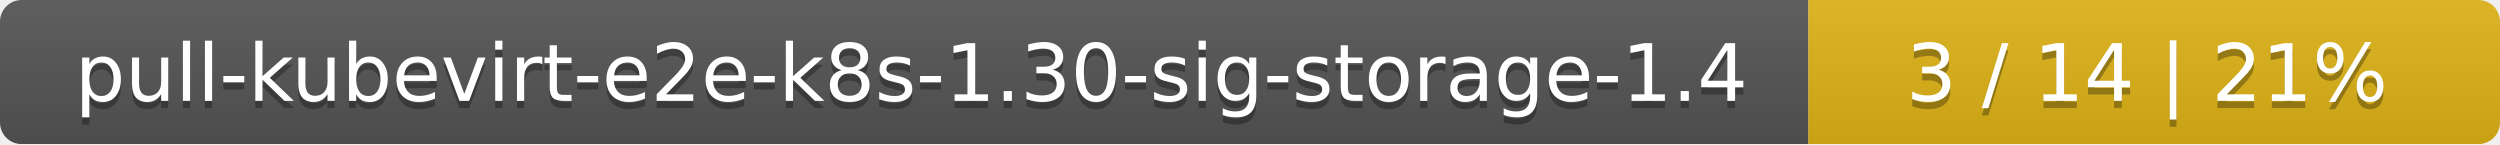
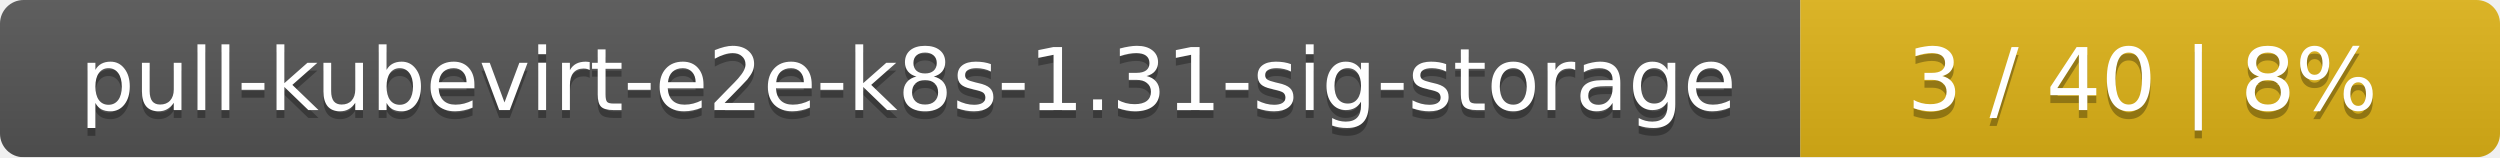
- <svg xmlns="http://www.w3.org/2000/svg" width="347" height="20">
+ <svg xmlns="http://www.w3.org/2000/svg" width="318" height="20">
  <linearGradient id="smooth" x2="0" y2="100%">
    <stop offset="0" stop-color="#bbb" stop-opacity=".1" />
    <stop offset="1" stop-opacity=".1" />
  </linearGradient>
  <mask id="round">
-     <rect width="347" height="20" rx="3" fill="#fff" />
+     <rect width="318" height="20" rx="3" fill="#fff" />
  </mask>
  <g mask="url(#round)">
-     <rect width="251" height="20" fill="#555" />
-     <rect x="251" width="96" height="20" fill="#dfb317" />
-     <rect width="347" height="20" fill="url(#smooth)" />
+     <rect width="229" height="20" fill="#555" />
+     <rect x="229" width="89" height="20" fill="#dfb317" />
+     <rect width="318" height="20" fill="url(#smooth)" />
  </g>
  <g fill="#fff" text-anchor="middle" font-family="DejaVu Sans,Verdana,Geneva,sans-serif" font-size="11">
-     <text x="126.5" y="15" fill="#010101" fill-opacity=".3">pull-kubevirt-e2e-k8s-1.30-sig-storage-1.4</text>
-     <text x="126.5" y="14">pull-kubevirt-e2e-k8s-1.30-sig-storage-1.4</text>
-     <text x="298" y="15" fill="#010101" fill-opacity=".3">3 / 14    |    21%</text>
-     <text x="298" y="14">3 / 14    |    21%</text>
+     <text x="115.5" y="15" fill="#010101" fill-opacity=".3">pull-kubevirt-e2e-k8s-1.31-sig-storage</text>
+     <text x="115.5" y="14">pull-kubevirt-e2e-k8s-1.31-sig-storage</text>
+     <text x="272.5" y="15" fill="#010101" fill-opacity=".3">3 / 40    |    8%</text>
+     <text x="272.5" y="14">3 / 40    |    8%</text>
  </g>
</svg>
